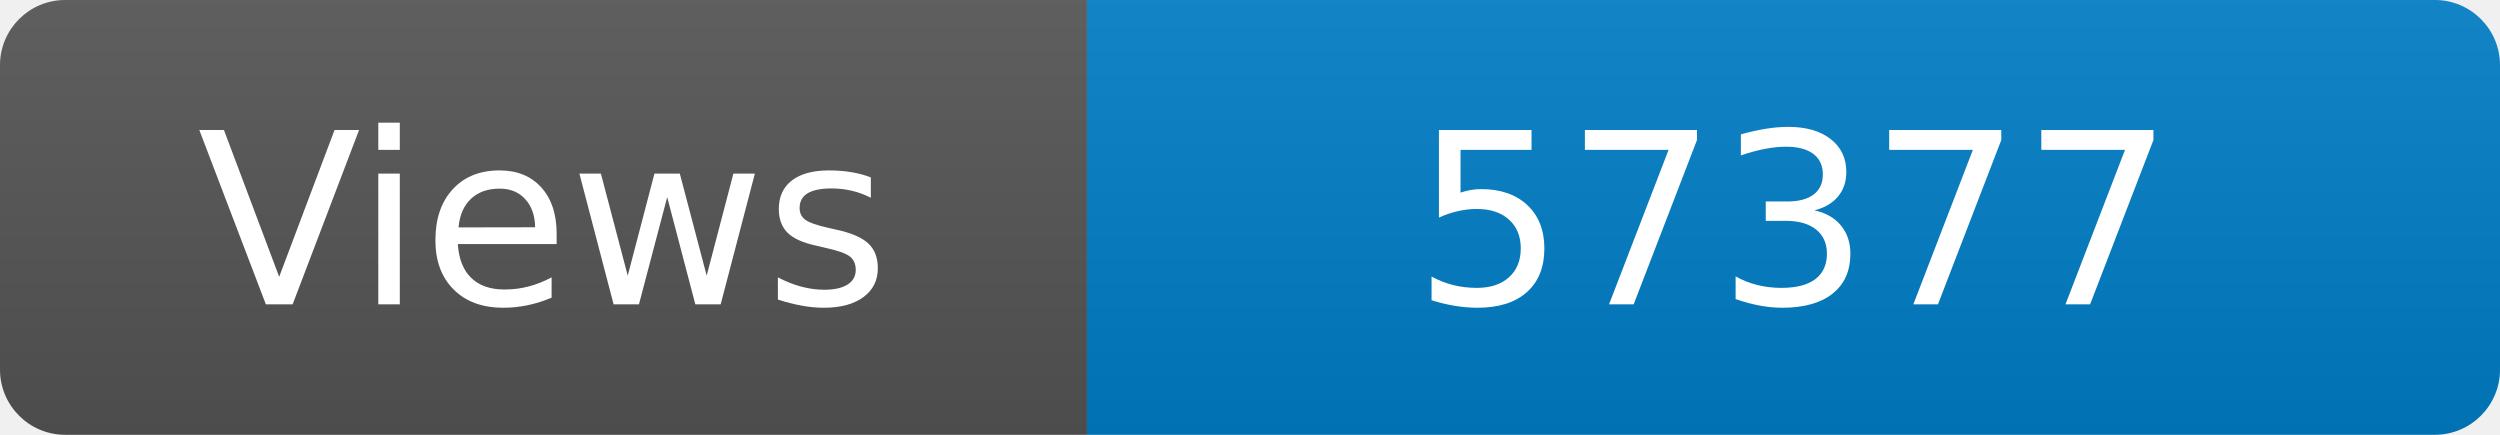
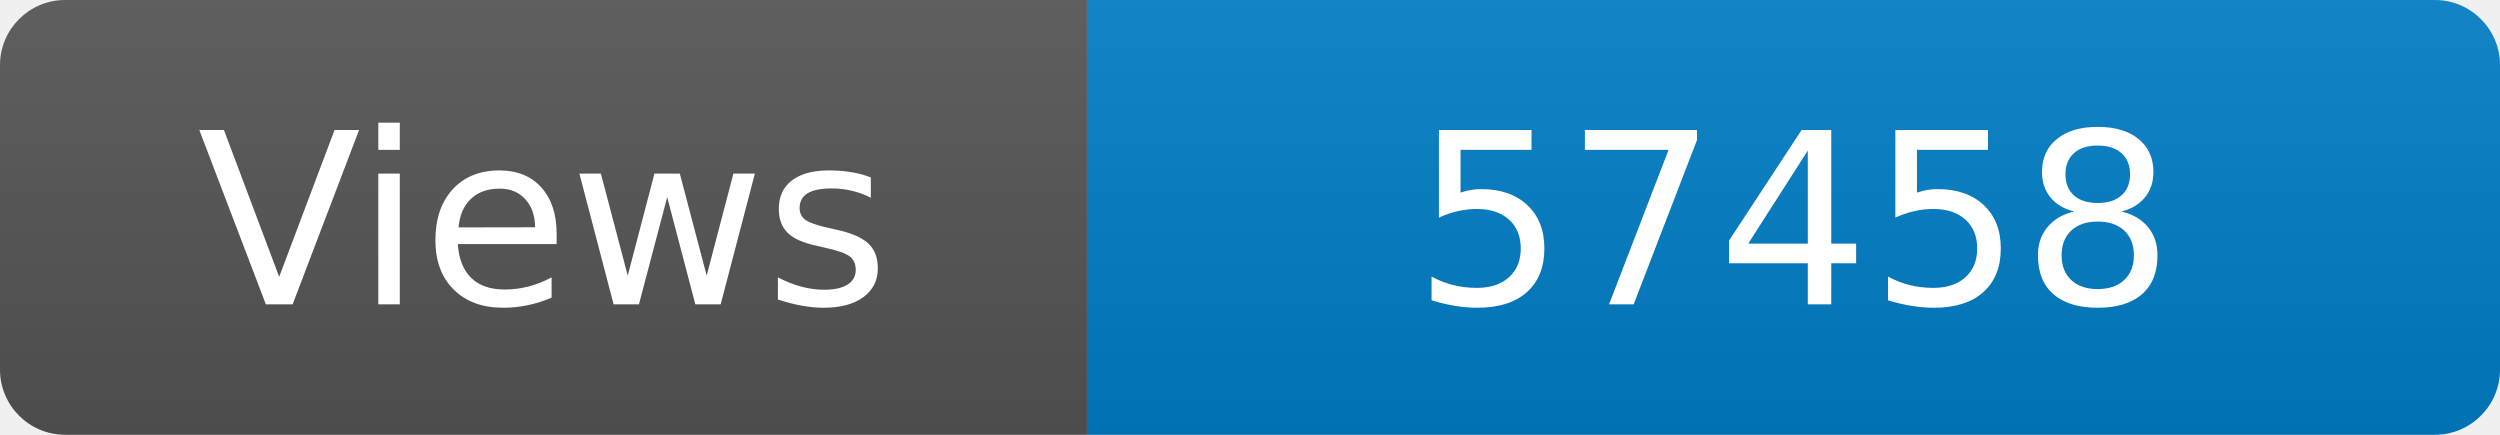
<svg xmlns="http://www.w3.org/2000/svg" width="115" height="20" role="img" aria-label="Maintained?: yes">
  <linearGradient id="s" x2="0" y2="100%">
    <stop offset="0" stop-color="#bbb" stop-opacity=".1" />
    <stop offset="1" stop-opacity=".1" />
  </linearGradient>
  <clipPath id="r">
    <rect width="115" height="20" rx="3" fill="#fff" />
  </clipPath>
  <g clip-path="url(#r)">
    <rect width="50" height="20" fill="#555" />
    <rect x="50" width="160" height="20" fill="#007ec6" />
    <rect width="115" height="20" fill="url(#s)" />
  </g>
  <g fill="#fff" text-anchor="middle" font-family="Verdana,Geneva,DejaVu Sans,sans-serif" font-size="110">
    <text x="250" y="140" transform="scale(.1)" fill="#fff">Views</text>
-     <text x="825" y="140" transform="scale(.1)" fill="#fff">57377</text>
+     <text x="825" y="140" transform="scale(.1)" fill="#fff">57458</text>
  </g>
</svg>
